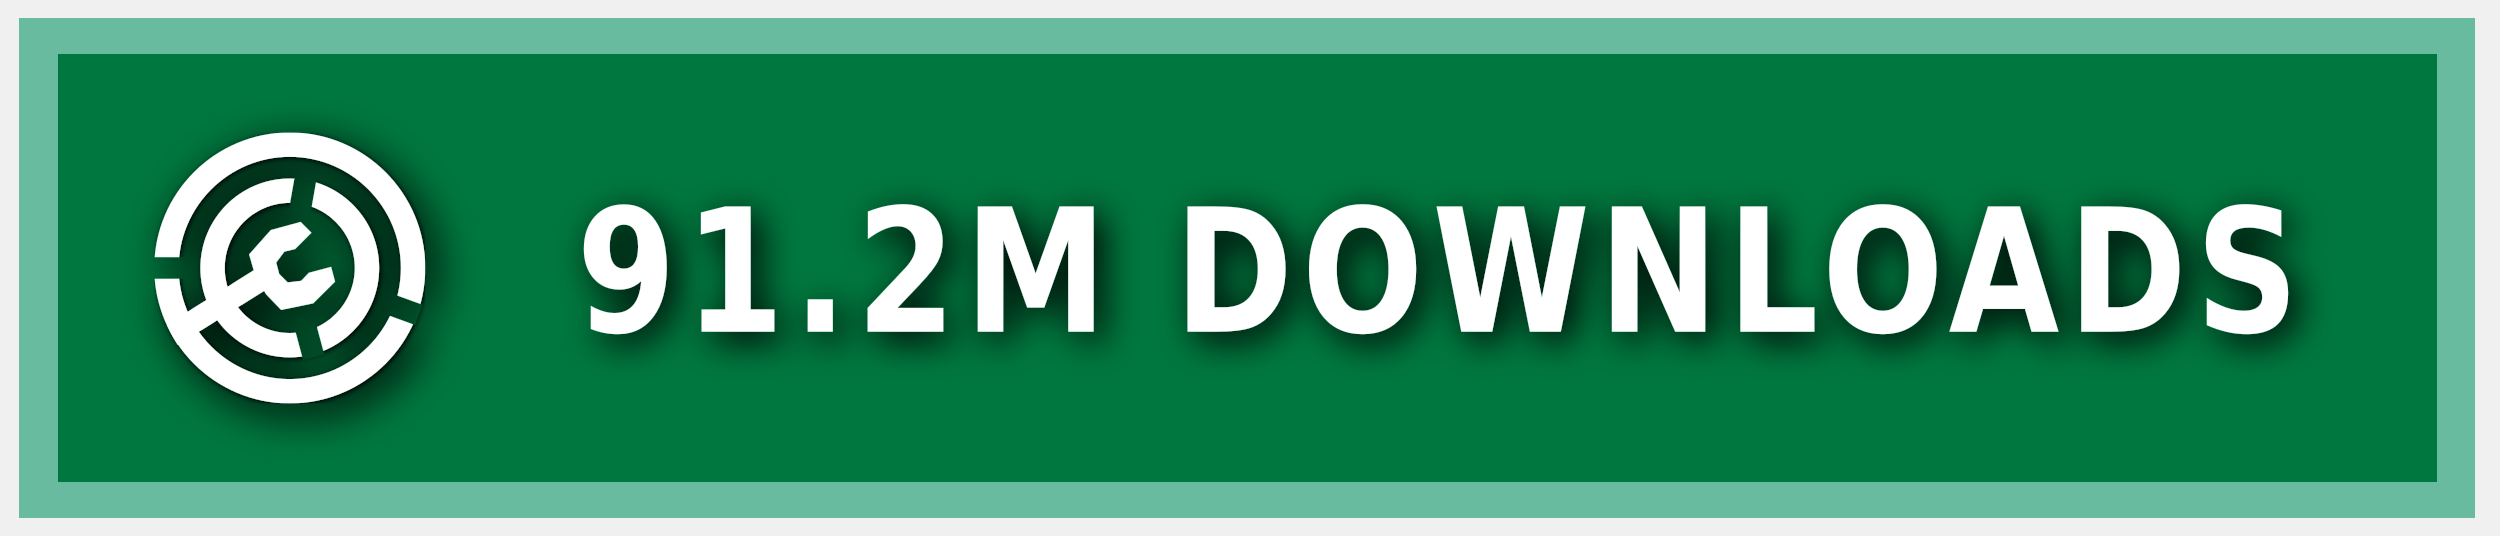
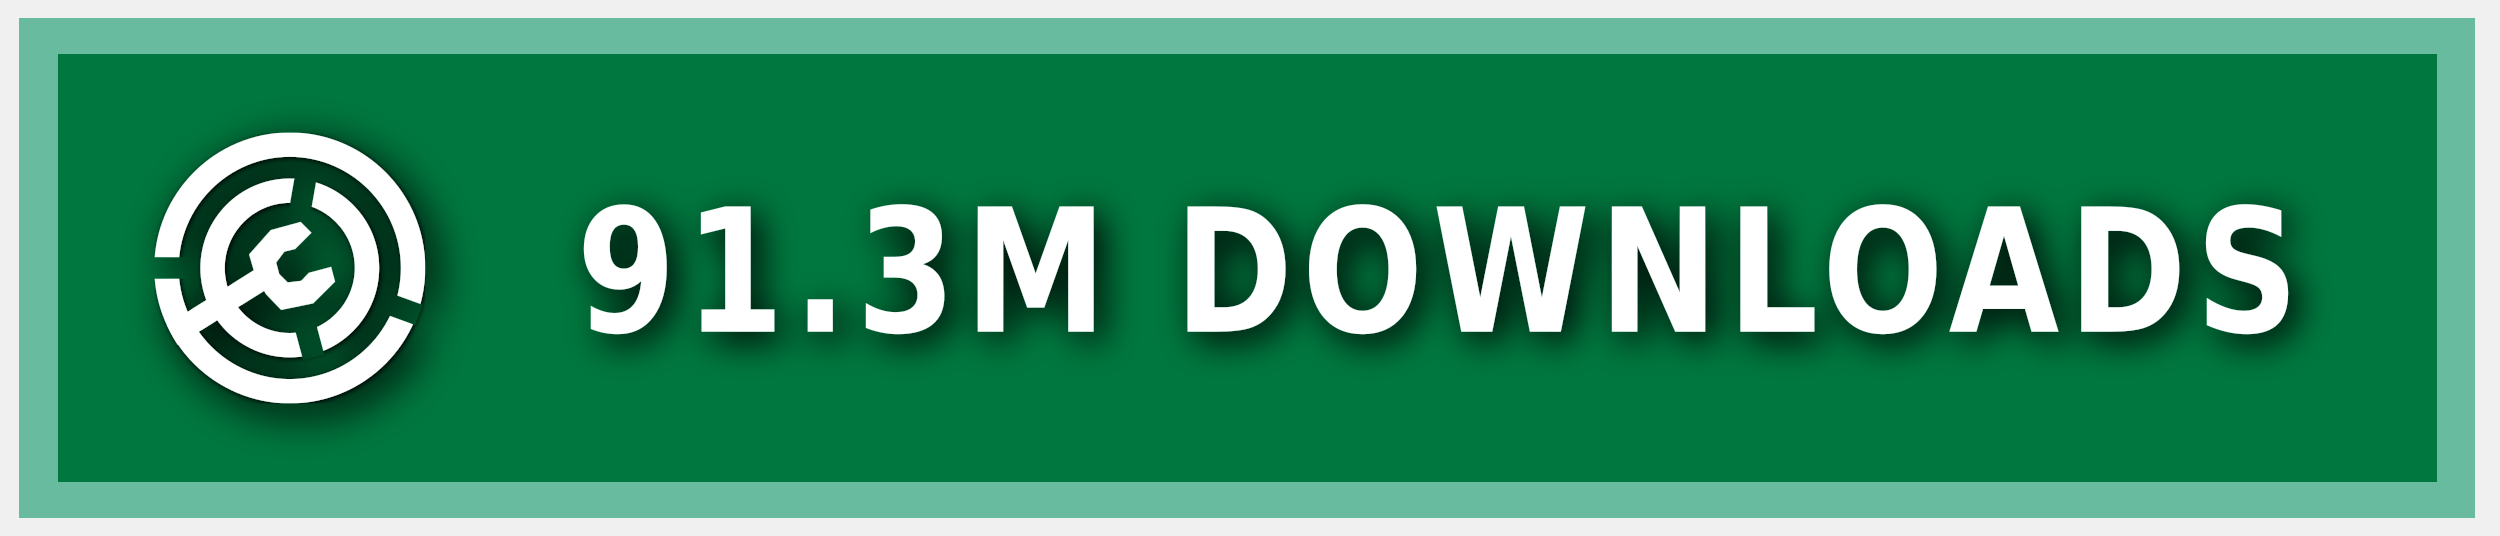
<svg xmlns="http://www.w3.org/2000/svg" xmlns:ns1="https://boxy-svg.com" width="140" height="30" role="img" aria-label="MODRINTH">
  <style> g:not(.noshadow) { filter: drop-shadow(0.5px 0.5px 1.0px black); } </style>
  <defs>
    <ns1:guide x="121.656" y="10.118" angle="90" />
    <ns1:guide x="127.198" y="17.628" angle="90" />
    <ns1:guide x="8.199" y="-3.08" angle="0" />
    <ns1:guide x="20.449" y="-4.101" angle="0" />
    <ns1:guide x="121.656" y="10.118" angle="90" />
    <ns1:guide x="127.198" y="17.628" angle="90" />
    <ns1:guide x="8.199" y="-3.08" angle="0" />
    <ns1:guide x="20.449" y="-4.101" angle="0" />
  </defs>
  <g class="noshadow" shape-rendering="crispEdges" style="" transform="matrix(1.074564, 0, 0, 1, 0, 0)">
    <rect x="1" y="1" width="128" height="28" style="fill: #00954E;" />
    <rect x="1" y="1" width="128" height="28" style="fill: rgba(0, 0, 0, 0.2);" />
    <rect x="2" y="2" width="126" height="26" style="fill: none; stroke-width:2px; stroke: rgba(211, 255, 255, 0.5);" />
  </g>
  <g fill-rule="evenodd" stroke-linejoin="round" stroke-miterlimit="1.5" clip-rule="evenodd" transform="matrix(1.2, 0, 0, 1.2, -1.2, -1.5)">
    <path fill="none" d="M 8.199 7.432 L 20.846 7.432 L 20.846 20.079 L 8.199 20.079 L 8.199 7.432 Z" style="" />
    <g clip-path="url(#a)" transform="matrix(0.126469, 0, 0, 0.126469, 8.198999, 7.431019)" style="">
      <path fill="#ffffff" d="M50 17c18.207 0 32.988 14.787 32.988 33S68.207 83 50 83 17.012 68.213 17.012 50 31.793 17 50 17Zm0 9c13.24 0 23.988 10.755 23.988 24S63.24 74 50 74 26.012 63.245 26.012 50 36.76 26 50 26Z" />
    </g>
    <g clip-path="url(#b)" transform="matrix(0.126469, 0, 0, 0.126469, 8.198999, 7.431019)" style="">
      <path fill="#ffffff" d="M50 0c27.596 0 50 22.404 50 50s-22.404 50-50 50S0 77.596 0 50 22.404 0 50 0Zm0 9c22.629 0 41 18.371 41 41S72.629 91 50 91 9 72.629 9 50 27.371 9 50 9Z" />
    </g>
    <g class="noshadow" clip-path="url(#c)" transform="matrix(0.112383, 0, 0, 0.122032, 8.268063, 7.737635)" style="">
      <path fill="none" stroke="#ffffff" stroke-width="9" d="M 50 50 L 5.171 75.882" />
    </g>
    <path fill="#ffffff" d="M 12.909 14.103 L 12.625 13.123 L 13.637 11.985 L 15.028 11.605 L 15.534 12.111 L 14.775 12.87 L 14.269 12.996 L 13.89 13.502 L 14.032 14.038 L 14.425 14.429 L 15.053 14.354 L 15.415 13.979 L 16.452 13.701 L 16.637 14.392 L 15.613 15.407 L 14.121 15.714 L 13.415 14.979 L 12.909 14.103 Z" style="" />
    <clipPath id="clip-1">
      <path d="M50 0c27.596 0 50 22.404 50 50s-22.404 50-50 50S0 77.596 0 50 22.404 0 50 0Zm0 39.549c5.768 0 10.451 4.683 10.451 10.451 0 5.768-4.683 10.451-10.451 10.451-5.768 0-10.451-4.683-10.451-10.451 0-5.768 4.683-10.451 10.451-10.451Z" />
    </clipPath>
    <g class="noshadow" clip-path="url(#clip-1)" transform="matrix(0.064459, 0.010209, -0.018807, 0.118741, -9.215255, -61.72825)" style="transform-origin: 27.985px 74.177px;">
      <path fill="none" stroke="#ffffff" stroke-width="9" d="M 49.29 67.75 L 6.679 80.603" style="" />
    </g>
  </g>
  <g>
    <clipPath id="a">
      <path fill-rule="evenodd" stroke-linejoin="round" stroke-miterlimit="1.5" clip-rule="evenodd" d="M100 0H0v100h100V0ZM46.002 49.295l.076 1.757 8.83 32.963 7.843-2.102-8.596-32.094 5.804-32.932-7.997-1.41-5.96 33.818Z" />
    </clipPath>
    <clipPath id="b">
      <path d="M0 0v46h50l1.368.241L99 63.578l-2.736 7.517L49.295 54H0v46h100V0H0Z" />
    </clipPath>
    <clipPath id="c">
      <path d="M50 0c27.596 0 50 22.404 50 50s-22.404 50-50 50S0 77.596 0 50 22.404 0 50 0Zm0 39.549c5.768 0 10.451 4.683 10.451 10.451 0 5.768-4.683 10.451-10.451 10.451-5.768 0-10.451-4.683-10.451-10.451 0-5.768 4.683-10.451 10.451-10.451Z" />
    </clipPath>
  </g>
  <g fill="#fff" text-anchor="middle" font-family="Verdana,Geneva,DejaVu Sans,sans-serif" text-rendering="geometricPrecision" font-size="100" transform="matrix(1, 0, 0, 1, 13, 0)">
-     <text style="font-size: 80px; font-weight: 700; white-space: pre;" transform="matrix(0.1, 0, 0, 0.120296, 0, -3.678133)" x="675" y="185" letter-spacing="5">91.2M DOWNLOADS</text>
+     <text style="font-size: 80px; font-weight: 700; white-space: pre;" transform="matrix(0.1, 0, 0, 0.120296, 0, -3.678133)" x="675" y="185" letter-spacing="5">91.3M DOWNLOADS</text>
  </g>
</svg>
